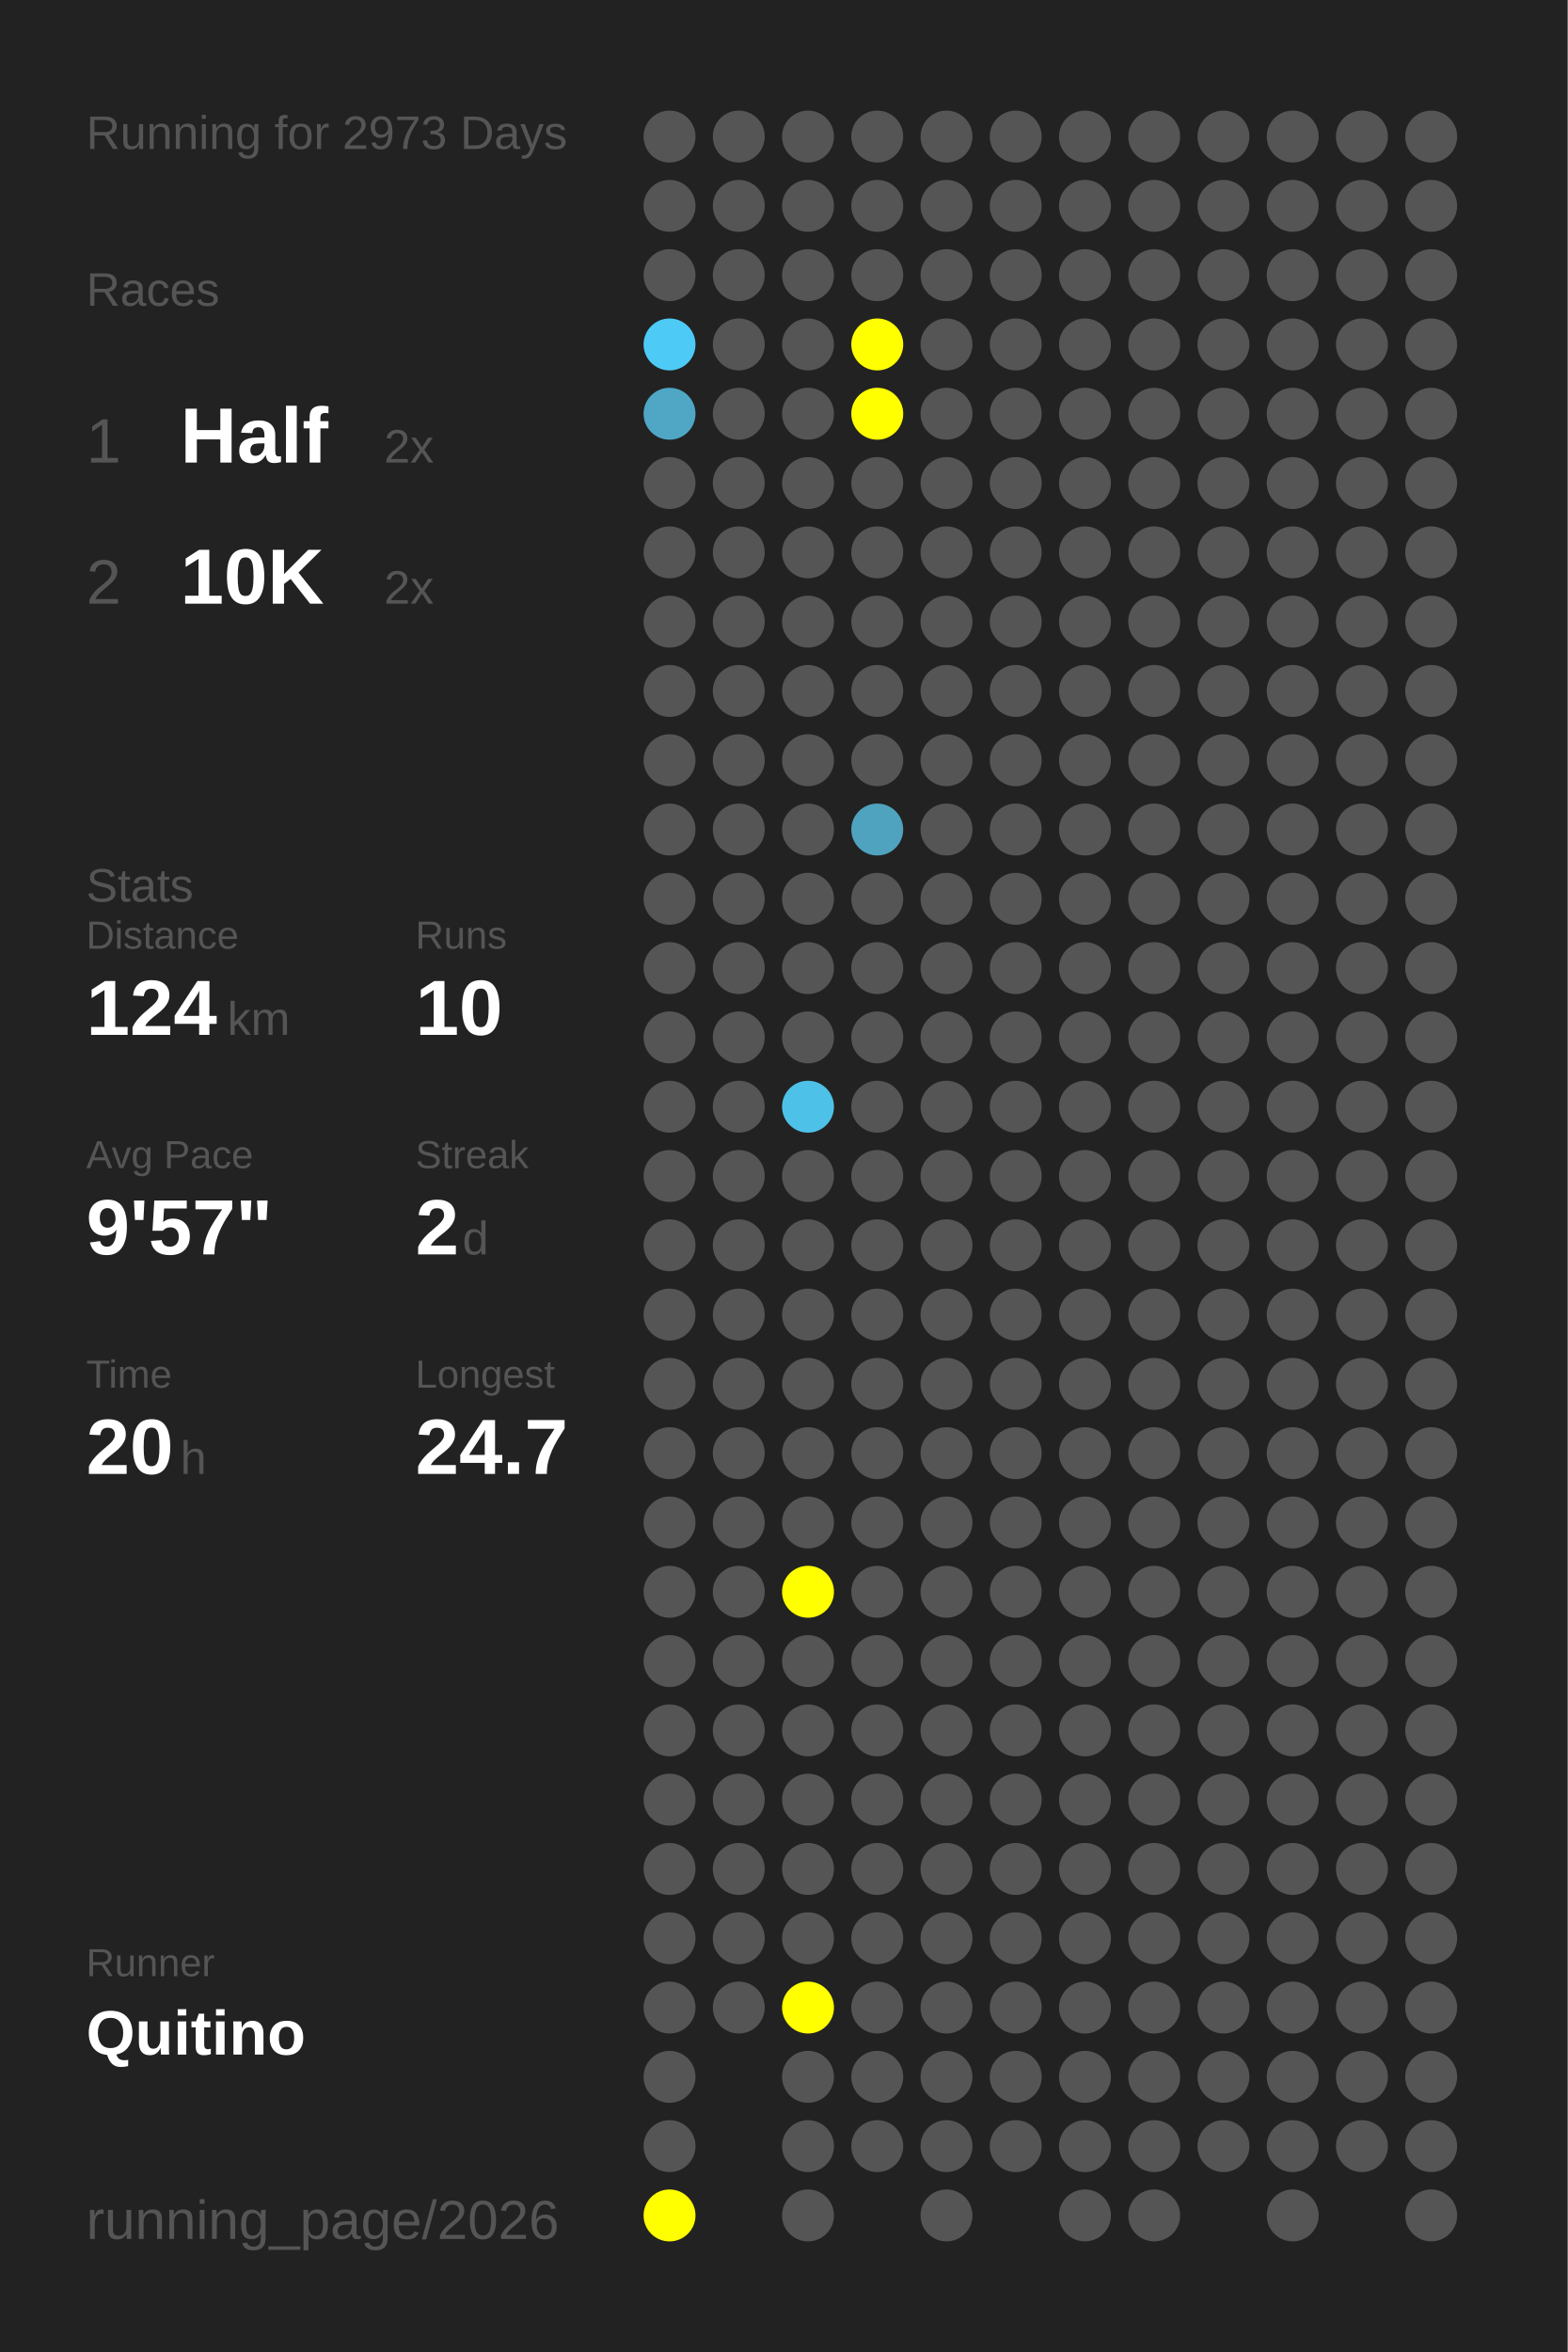
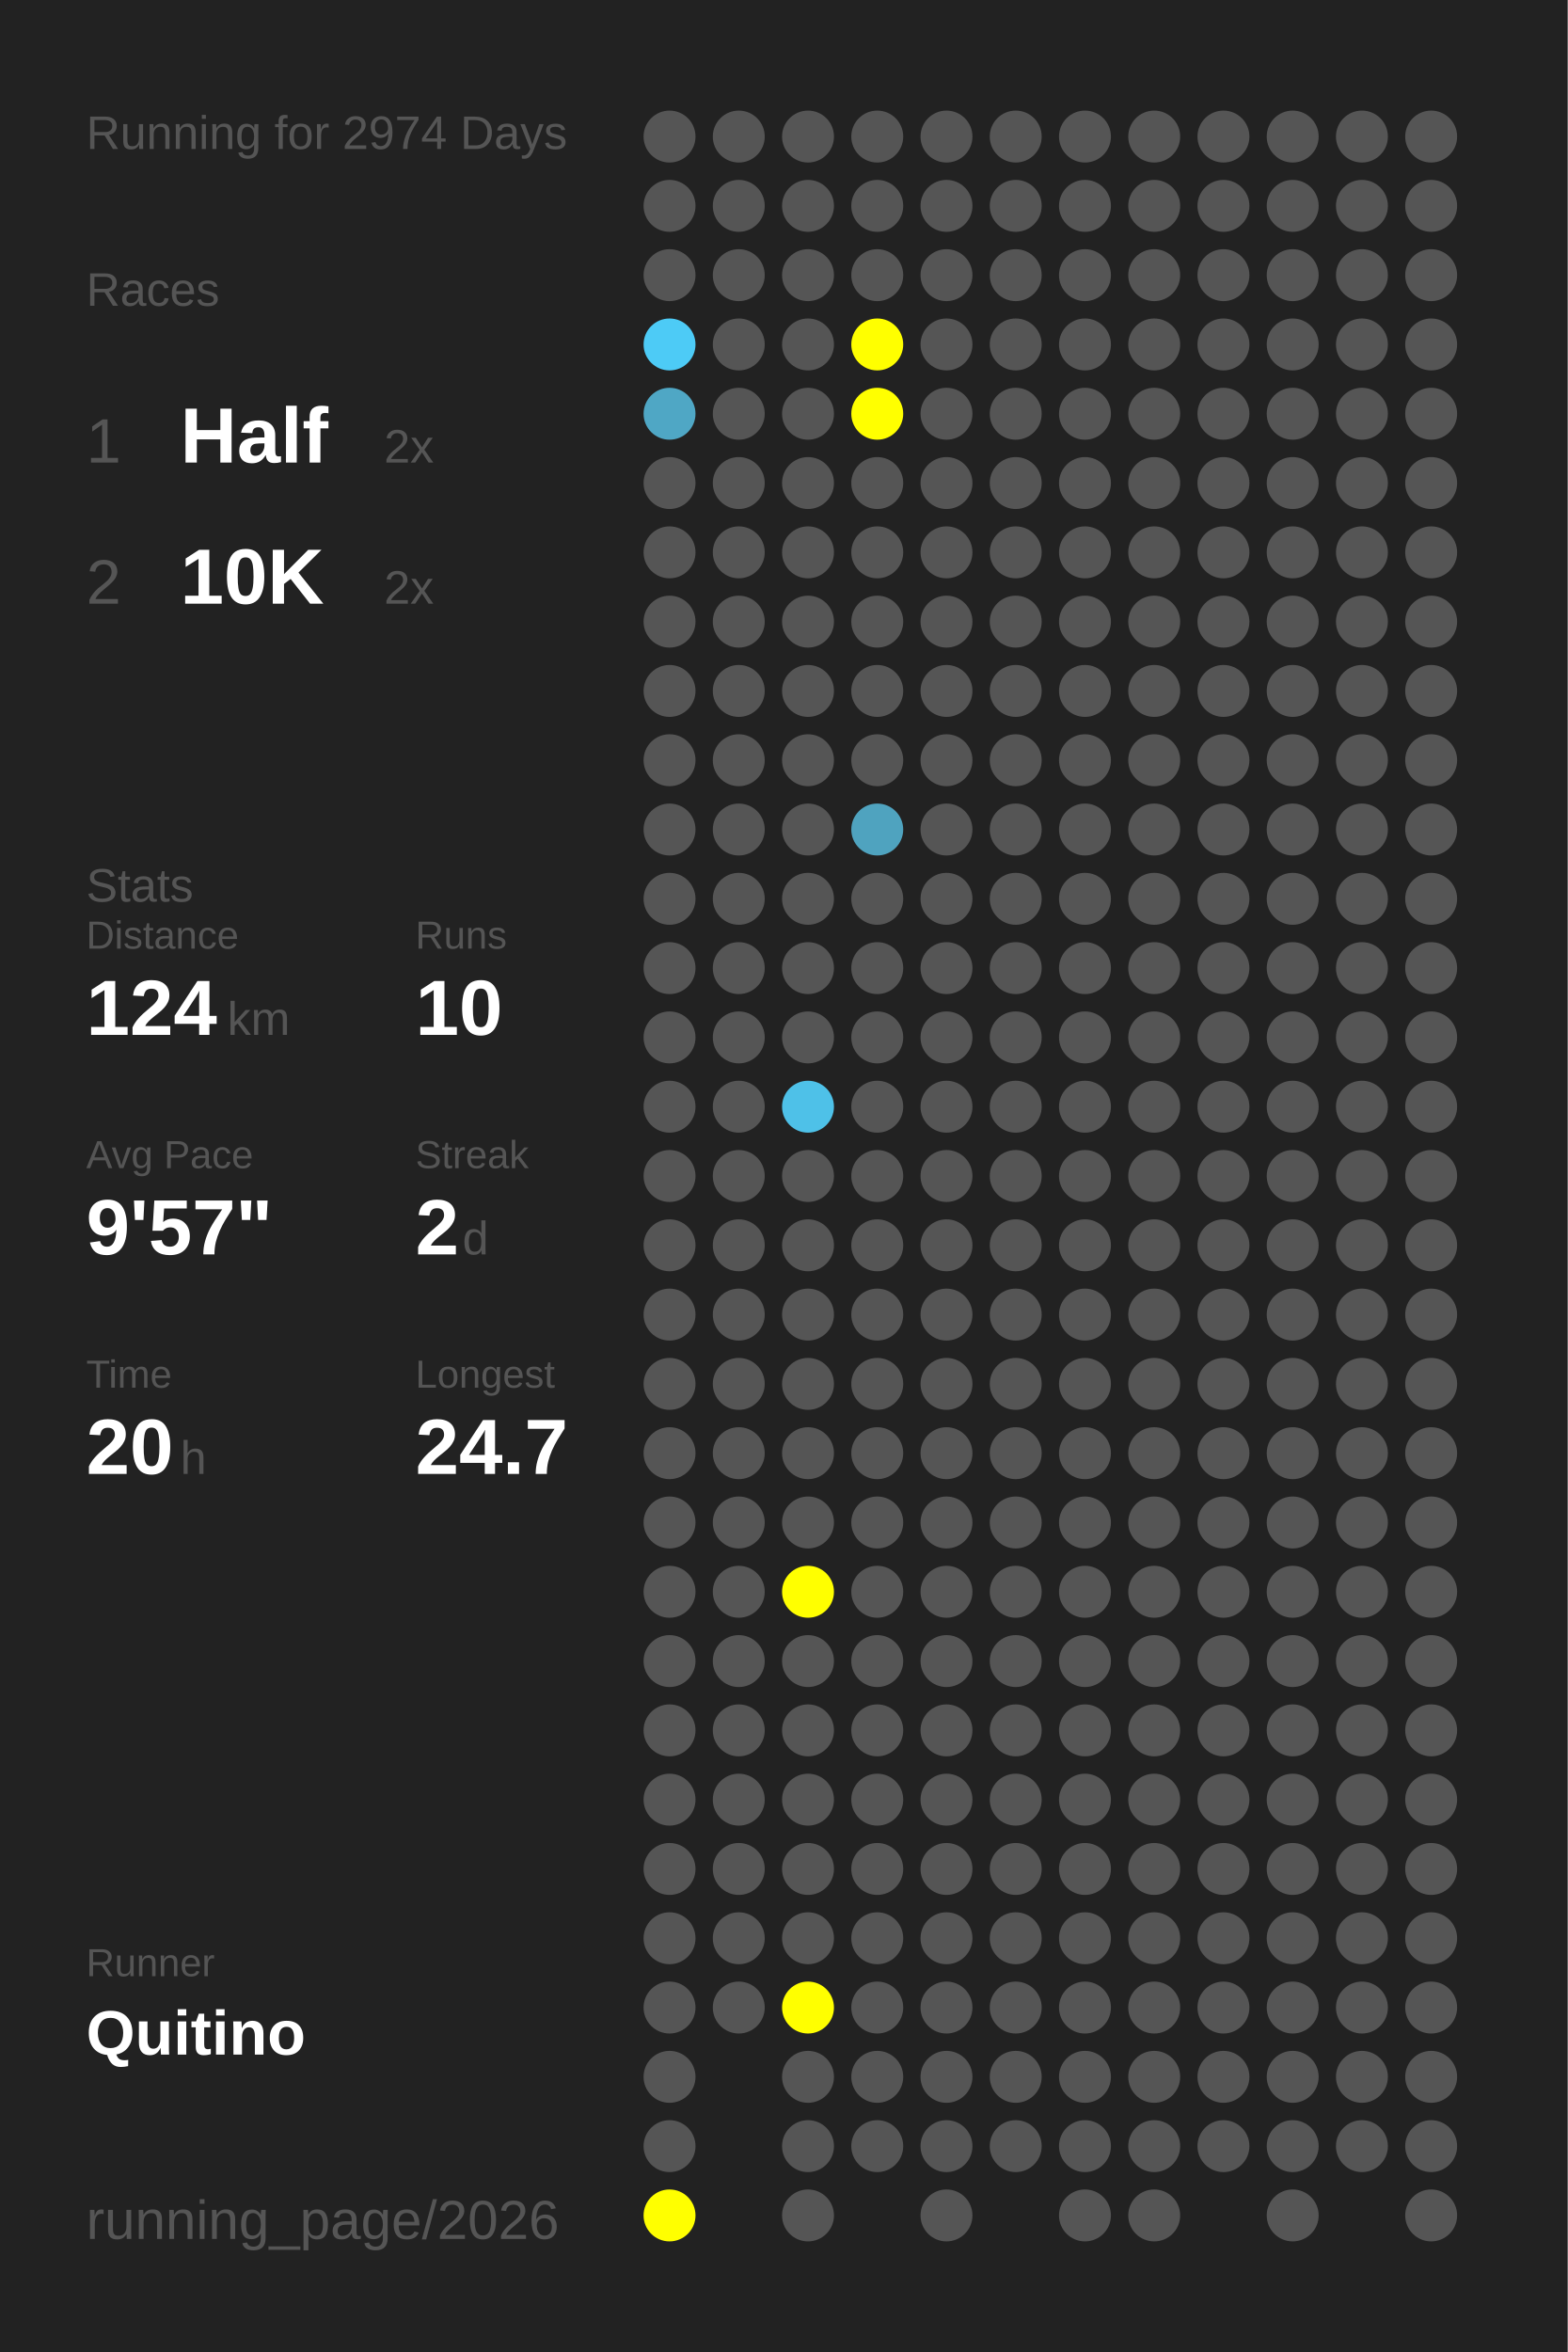
<svg xmlns="http://www.w3.org/2000/svg" baseProfile="full" height="300mm" version="1.1" viewBox="0,0,200,300" width="200mm">
  <defs />
  <rect fill="#222222" height="300" width="200" x="0" y="0" />
-   <text fill="#555555" style="font-size:6px; font-family:Arial;" x="11" y="19">Running for 2973 Days</text>
+   <text fill="#555555" style="font-size:6px; font-family:Arial;" x="11" y="19">Running for 2974 Days</text>
  <text fill="#555555" style="font-size:6px; font-family:Arial;" x="11" y="39">Races</text>
  <text fill="#555555" style="font-size:8px; font-family:Arial;" x="11" y="59">1</text>
  <text fill="#FFFFFF" style="font-size:10px; font-family:Arial; font-weight:bold;" x="23" y="59">Half</text>
  <text fill="#555555" style="font-size:6px; font-family:Arial;" x="49" y="59">2x</text>
  <text fill="#555555" style="font-size:8px; font-family:Arial;" x="11" y="77">2</text>
  <text fill="#FFFFFF" style="font-size:10px; font-family:Arial; font-weight:bold;" x="23" y="77">10K</text>
  <text fill="#555555" style="font-size:6px; font-family:Arial;" x="49" y="77">2x</text>
  <text fill="#555555" style="font-size:6px; font-family:Arial;" x="11" y="115">Stats</text>
  <text fill="#555555" style="font-size:5px; font-family:Arial;" x="11" y="121">Distance</text>
  <text fill="#FFFFFF" style="font-size:10px; font-family:Arial; font-weight:bold;" x="11" y="132">124</text>
  <text fill="#555555" style="font-size:6px; font-family:Arial;" x="29" y="132">km</text>
  <text fill="#555555" style="font-size:5px; font-family:Arial;" x="53" y="121">Runs</text>
  <text fill="#FFFFFF" style="font-size:10px; font-family:Arial; font-weight:bold;" x="53" y="132">10</text>
  <text fill="#555555" style="font-size:5px; font-family:Arial;" x="11" y="149">Avg Pace</text>
  <text fill="#FFFFFF" style="font-size:10px; font-family:Arial; font-weight:bold;" x="11" y="160">9'57"</text>
  <text fill="#555555" style="font-size:5px; font-family:Arial;" x="53" y="149">Streak</text>
  <text fill="#FFFFFF" style="font-size:10px; font-family:Arial; font-weight:bold;" x="53" y="160">2</text>
  <text fill="#555555" style="font-size:6px; font-family:Arial;" x="59" y="160">d</text>
  <text fill="#555555" style="font-size:5px; font-family:Arial;" x="11" y="177">Time</text>
  <text fill="#FFFFFF" style="font-size:10px; font-family:Arial; font-weight:bold;" x="11" y="188">20</text>
  <text fill="#555555" style="font-size:6px; font-family:Arial;" x="23" y="188">h</text>
  <text fill="#555555" style="font-size:5px; font-family:Arial;" x="53" y="177">Longest</text>
  <text fill="#FFFFFF" style="font-size:10px; font-family:Arial; font-weight:bold;" x="53" y="188">24.7</text>
  <text fill="#555555" style="font-size:5px; font-family:Arial;" x="11" y="252.065">Runner</text>
  <text fill="#FFFFFF" style="font-size:8px; font-family:Arial; font-weight:bold;" x="11" y="262.065">Quitino</text>
  <text fill="#555555" style="font-size:7px; font-family:Arial;" x="11" y="285.581">running_page/2026</text>
  <circle cx="85.417" cy="17.419" fill="#555555" r="3.312" />
  <circle cx="85.417" cy="26.258" fill="#555555" r="3.312" />
  <circle cx="85.417" cy="35.097" fill="#555555" r="3.312" />
  <circle cx="85.417" cy="43.935" fill="#4dcbf6" r="3.312" />
  <circle cx="85.417" cy="52.774" fill="#4fa7c5" r="3.312" />
  <circle cx="85.417" cy="61.613" fill="#555555" r="3.312" />
  <circle cx="85.417" cy="70.452" fill="#555555" r="3.312" />
  <circle cx="85.417" cy="79.29" fill="#555555" r="3.312" />
  <circle cx="85.417" cy="88.129" fill="#555555" r="3.312" />
  <circle cx="85.417" cy="96.968" fill="#555555" r="3.312" />
  <circle cx="85.417" cy="105.806" fill="#555555" r="3.312" />
  <circle cx="85.417" cy="114.645" fill="#555555" r="3.312" />
  <circle cx="85.417" cy="123.484" fill="#555555" r="3.312" />
  <circle cx="85.417" cy="132.323" fill="#555555" r="3.312" />
  <circle cx="85.417" cy="141.161" fill="#555555" r="3.312" />
  <circle cx="85.417" cy="150" fill="#555555" r="3.312" />
  <circle cx="85.417" cy="158.839" fill="#555555" r="3.312" />
  <circle cx="85.417" cy="167.677" fill="#555555" r="3.312" />
  <circle cx="85.417" cy="176.516" fill="#555555" r="3.312" />
  <circle cx="85.417" cy="185.355" fill="#555555" r="3.312" />
  <circle cx="85.417" cy="194.194" fill="#555555" r="3.312" />
  <circle cx="85.417" cy="203.032" fill="#555555" r="3.312" />
  <circle cx="85.417" cy="211.871" fill="#555555" r="3.312" />
  <circle cx="85.417" cy="220.71" fill="#555555" r="3.312" />
  <circle cx="85.417" cy="229.548" fill="#555555" r="3.312" />
  <circle cx="85.417" cy="238.387" fill="#555555" r="3.312" />
  <circle cx="85.417" cy="247.226" fill="#555555" r="3.312" />
  <circle cx="85.417" cy="256.065" fill="#555555" r="3.312" />
  <circle cx="85.417" cy="264.903" fill="#555555" r="3.312" />
  <circle cx="85.417" cy="273.742" fill="#555555" r="3.312" />
  <circle cx="85.417" cy="282.581" fill="#FFFF00" r="3.312" />
  <circle cx="94.25" cy="17.419" fill="#555555" r="3.312" />
  <circle cx="94.25" cy="26.258" fill="#555555" r="3.312" />
  <circle cx="94.25" cy="35.097" fill="#555555" r="3.312" />
  <circle cx="94.25" cy="43.935" fill="#555555" r="3.312" />
  <circle cx="94.25" cy="52.774" fill="#555555" r="3.312" />
  <circle cx="94.25" cy="61.613" fill="#555555" r="3.312" />
  <circle cx="94.25" cy="70.452" fill="#555555" r="3.312" />
  <circle cx="94.25" cy="79.29" fill="#555555" r="3.312" />
  <circle cx="94.25" cy="88.129" fill="#555555" r="3.312" />
  <circle cx="94.25" cy="96.968" fill="#555555" r="3.312" />
  <circle cx="94.25" cy="105.806" fill="#555555" r="3.312" />
  <circle cx="94.25" cy="114.645" fill="#555555" r="3.312" />
  <circle cx="94.25" cy="123.484" fill="#555555" r="3.312" />
  <circle cx="94.25" cy="132.323" fill="#555555" r="3.312" />
  <circle cx="94.25" cy="141.161" fill="#555555" r="3.312" />
  <circle cx="94.25" cy="150" fill="#555555" r="3.312" />
  <circle cx="94.25" cy="158.839" fill="#555555" r="3.312" />
  <circle cx="94.25" cy="167.677" fill="#555555" r="3.312" />
  <circle cx="94.25" cy="176.516" fill="#555555" r="3.312" />
  <circle cx="94.25" cy="185.355" fill="#555555" r="3.312" />
  <circle cx="94.25" cy="194.194" fill="#555555" r="3.312" />
  <circle cx="94.25" cy="203.032" fill="#555555" r="3.312" />
  <circle cx="94.25" cy="211.871" fill="#555555" r="3.312" />
  <circle cx="94.25" cy="220.71" fill="#555555" r="3.312" />
  <circle cx="94.25" cy="229.548" fill="#555555" r="3.312" />
  <circle cx="94.25" cy="238.387" fill="#555555" r="3.312" />
  <circle cx="94.25" cy="247.226" fill="#555555" r="3.312" />
  <circle cx="94.25" cy="256.065" fill="#555555" r="3.312" />
  <circle cx="103.083" cy="17.419" fill="#555555" r="3.312" />
  <circle cx="103.083" cy="26.258" fill="#555555" r="3.312" />
  <circle cx="103.083" cy="35.097" fill="#555555" r="3.312" />
  <circle cx="103.083" cy="43.935" fill="#555555" r="3.312" />
  <circle cx="103.083" cy="52.774" fill="#555555" r="3.312" />
  <circle cx="103.083" cy="61.613" fill="#555555" r="3.312" />
  <circle cx="103.083" cy="70.452" fill="#555555" r="3.312" />
  <circle cx="103.083" cy="79.29" fill="#555555" r="3.312" />
  <circle cx="103.083" cy="88.129" fill="#555555" r="3.312" />
  <circle cx="103.083" cy="96.968" fill="#555555" r="3.312" />
  <circle cx="103.083" cy="105.806" fill="#555555" r="3.312" />
  <circle cx="103.083" cy="114.645" fill="#555555" r="3.312" />
  <circle cx="103.083" cy="123.484" fill="#555555" r="3.312" />
  <circle cx="103.083" cy="132.323" fill="#555555" r="3.312" />
  <circle cx="103.083" cy="141.161" fill="#4ec1e8" r="3.312" />
  <circle cx="103.083" cy="150" fill="#555555" r="3.312" />
  <circle cx="103.083" cy="158.839" fill="#555555" r="3.312" />
  <circle cx="103.083" cy="167.677" fill="#555555" r="3.312" />
  <circle cx="103.083" cy="176.516" fill="#555555" r="3.312" />
  <circle cx="103.083" cy="185.355" fill="#555555" r="3.312" />
  <circle cx="103.083" cy="194.194" fill="#555555" r="3.312" />
  <circle cx="103.083" cy="203.032" fill="#FFFF00" r="3.312" />
  <circle cx="103.083" cy="211.871" fill="#555555" r="3.312" />
  <circle cx="103.083" cy="220.71" fill="#555555" r="3.312" />
  <circle cx="103.083" cy="229.548" fill="#555555" r="3.312" />
  <circle cx="103.083" cy="238.387" fill="#555555" r="3.312" />
  <circle cx="103.083" cy="247.226" fill="#555555" r="3.312" />
  <circle cx="103.083" cy="256.065" fill="#FFFF00" r="3.312" />
  <circle cx="103.083" cy="264.903" fill="#555555" r="3.312" />
  <circle cx="103.083" cy="273.742" fill="#555555" r="3.312" />
  <circle cx="103.083" cy="282.581" fill="#555555" r="3.312" />
  <circle cx="111.917" cy="17.419" fill="#555555" r="3.312" />
  <circle cx="111.917" cy="26.258" fill="#555555" r="3.312" />
  <circle cx="111.917" cy="35.097" fill="#555555" r="3.312" />
  <circle cx="111.917" cy="43.935" fill="#FFFF00" r="3.312" />
  <circle cx="111.917" cy="52.774" fill="#FFFF00" r="3.312" />
  <circle cx="111.917" cy="61.613" fill="#555555" r="3.312" />
  <circle cx="111.917" cy="70.452" fill="#555555" r="3.312" />
  <circle cx="111.917" cy="79.29" fill="#555555" r="3.312" />
  <circle cx="111.917" cy="88.129" fill="#555555" r="3.312" />
  <circle cx="111.917" cy="96.968" fill="#555555" r="3.312" />
  <circle cx="111.917" cy="105.806" fill="#4fa3bf" r="3.312" />
  <circle cx="111.917" cy="114.645" fill="#555555" r="3.312" />
  <circle cx="111.917" cy="123.484" fill="#555555" r="3.312" />
  <circle cx="111.917" cy="132.323" fill="#555555" r="3.312" />
  <circle cx="111.917" cy="141.161" fill="#555555" r="3.312" />
  <circle cx="111.917" cy="150" fill="#555555" r="3.312" />
  <circle cx="111.917" cy="158.839" fill="#555555" r="3.312" />
  <circle cx="111.917" cy="167.677" fill="#555555" r="3.312" />
  <circle cx="111.917" cy="176.516" fill="#555555" r="3.312" />
  <circle cx="111.917" cy="185.355" fill="#555555" r="3.312" />
  <circle cx="111.917" cy="194.194" fill="#555555" r="3.312" />
  <circle cx="111.917" cy="203.032" fill="#555555" r="3.312" />
  <circle cx="111.917" cy="211.871" fill="#555555" r="3.312" />
  <circle cx="111.917" cy="220.71" fill="#555555" r="3.312" />
  <circle cx="111.917" cy="229.548" fill="#555555" r="3.312" />
  <circle cx="111.917" cy="238.387" fill="#555555" r="3.312" />
  <circle cx="111.917" cy="247.226" fill="#555555" r="3.312" />
  <circle cx="111.917" cy="256.065" fill="#555555" r="3.312" />
  <circle cx="111.917" cy="264.903" fill="#555555" r="3.312" />
  <circle cx="111.917" cy="273.742" fill="#555555" r="3.312" />
  <circle cx="120.75" cy="17.419" fill="#555555" r="3.312" />
  <circle cx="120.75" cy="26.258" fill="#555555" r="3.312" />
  <circle cx="120.75" cy="35.097" fill="#555555" r="3.312" />
  <circle cx="120.75" cy="43.935" fill="#555555" r="3.312" />
  <circle cx="120.75" cy="52.774" fill="#555555" r="3.312" />
  <circle cx="120.75" cy="61.613" fill="#555555" r="3.312" />
  <circle cx="120.75" cy="70.452" fill="#555555" r="3.312" />
  <circle cx="120.75" cy="79.29" fill="#555555" r="3.312" />
  <circle cx="120.75" cy="88.129" fill="#555555" r="3.312" />
  <circle cx="120.75" cy="96.968" fill="#555555" r="3.312" />
  <circle cx="120.75" cy="105.806" fill="#555555" r="3.312" />
  <circle cx="120.75" cy="114.645" fill="#555555" r="3.312" />
  <circle cx="120.75" cy="123.484" fill="#555555" r="3.312" />
  <circle cx="120.75" cy="132.323" fill="#555555" r="3.312" />
  <circle cx="120.75" cy="141.161" fill="#555555" r="3.312" />
  <circle cx="120.75" cy="150" fill="#555555" r="3.312" />
  <circle cx="120.75" cy="158.839" fill="#555555" r="3.312" />
  <circle cx="120.75" cy="167.677" fill="#555555" r="3.312" />
  <circle cx="120.75" cy="176.516" fill="#555555" r="3.312" />
  <circle cx="120.75" cy="185.355" fill="#555555" r="3.312" />
  <circle cx="120.75" cy="194.194" fill="#555555" r="3.312" />
  <circle cx="120.75" cy="203.032" fill="#555555" r="3.312" />
  <circle cx="120.75" cy="211.871" fill="#555555" r="3.312" />
  <circle cx="120.75" cy="220.71" fill="#555555" r="3.312" />
  <circle cx="120.75" cy="229.548" fill="#555555" r="3.312" />
  <circle cx="120.75" cy="238.387" fill="#555555" r="3.312" />
  <circle cx="120.75" cy="247.226" fill="#555555" r="3.312" />
  <circle cx="120.75" cy="256.065" fill="#555555" r="3.312" />
  <circle cx="120.75" cy="264.903" fill="#555555" r="3.312" />
  <circle cx="120.75" cy="273.742" fill="#555555" r="3.312" />
  <circle cx="120.75" cy="282.581" fill="#555555" r="3.312" />
  <circle cx="129.583" cy="17.419" fill="#555555" r="3.312" />
  <circle cx="129.583" cy="26.258" fill="#555555" r="3.312" />
  <circle cx="129.583" cy="35.097" fill="#555555" r="3.312" />
  <circle cx="129.583" cy="43.935" fill="#555555" r="3.312" />
  <circle cx="129.583" cy="52.774" fill="#555555" r="3.312" />
  <circle cx="129.583" cy="61.613" fill="#555555" r="3.312" />
  <circle cx="129.583" cy="70.452" fill="#555555" r="3.312" />
  <circle cx="129.583" cy="79.29" fill="#555555" r="3.312" />
  <circle cx="129.583" cy="88.129" fill="#555555" r="3.312" />
  <circle cx="129.583" cy="96.968" fill="#555555" r="3.312" />
  <circle cx="129.583" cy="105.806" fill="#555555" r="3.312" />
  <circle cx="129.583" cy="114.645" fill="#555555" r="3.312" />
  <circle cx="129.583" cy="123.484" fill="#555555" r="3.312" />
  <circle cx="129.583" cy="132.323" fill="#555555" r="3.312" />
  <circle cx="129.583" cy="141.161" fill="#555555" r="3.312" />
  <circle cx="129.583" cy="150" fill="#555555" r="3.312" />
  <circle cx="129.583" cy="158.839" fill="#555555" r="3.312" />
  <circle cx="129.583" cy="167.677" fill="#555555" r="3.312" />
  <circle cx="129.583" cy="176.516" fill="#555555" r="3.312" />
  <circle cx="129.583" cy="185.355" fill="#555555" r="3.312" />
  <circle cx="129.583" cy="194.194" fill="#555555" r="3.312" />
  <circle cx="129.583" cy="203.032" fill="#555555" r="3.312" />
  <circle cx="129.583" cy="211.871" fill="#555555" r="3.312" />
  <circle cx="129.583" cy="220.71" fill="#555555" r="3.312" />
  <circle cx="129.583" cy="229.548" fill="#555555" r="3.312" />
  <circle cx="129.583" cy="238.387" fill="#555555" r="3.312" />
  <circle cx="129.583" cy="247.226" fill="#555555" r="3.312" />
  <circle cx="129.583" cy="256.065" fill="#555555" r="3.312" />
  <circle cx="129.583" cy="264.903" fill="#555555" r="3.312" />
  <circle cx="129.583" cy="273.742" fill="#555555" r="3.312" />
  <circle cx="138.417" cy="17.419" fill="#555555" r="3.312" />
  <circle cx="138.417" cy="26.258" fill="#555555" r="3.312" />
  <circle cx="138.417" cy="35.097" fill="#555555" r="3.312" />
  <circle cx="138.417" cy="43.935" fill="#555555" r="3.312" />
  <circle cx="138.417" cy="52.774" fill="#555555" r="3.312" />
  <circle cx="138.417" cy="61.613" fill="#555555" r="3.312" />
  <circle cx="138.417" cy="70.452" fill="#555555" r="3.312" />
  <circle cx="138.417" cy="79.29" fill="#555555" r="3.312" />
  <circle cx="138.417" cy="88.129" fill="#555555" r="3.312" />
  <circle cx="138.417" cy="96.968" fill="#555555" r="3.312" />
  <circle cx="138.417" cy="105.806" fill="#555555" r="3.312" />
  <circle cx="138.417" cy="114.645" fill="#555555" r="3.312" />
  <circle cx="138.417" cy="123.484" fill="#555555" r="3.312" />
  <circle cx="138.417" cy="132.323" fill="#555555" r="3.312" />
  <circle cx="138.417" cy="141.161" fill="#555555" r="3.312" />
  <circle cx="138.417" cy="150" fill="#555555" r="3.312" />
  <circle cx="138.417" cy="158.839" fill="#555555" r="3.312" />
  <circle cx="138.417" cy="167.677" fill="#555555" r="3.312" />
  <circle cx="138.417" cy="176.516" fill="#555555" r="3.312" />
  <circle cx="138.417" cy="185.355" fill="#555555" r="3.312" />
  <circle cx="138.417" cy="194.194" fill="#555555" r="3.312" />
  <circle cx="138.417" cy="203.032" fill="#555555" r="3.312" />
  <circle cx="138.417" cy="211.871" fill="#555555" r="3.312" />
  <circle cx="138.417" cy="220.71" fill="#555555" r="3.312" />
  <circle cx="138.417" cy="229.548" fill="#555555" r="3.312" />
  <circle cx="138.417" cy="238.387" fill="#555555" r="3.312" />
  <circle cx="138.417" cy="247.226" fill="#555555" r="3.312" />
  <circle cx="138.417" cy="256.065" fill="#555555" r="3.312" />
  <circle cx="138.417" cy="264.903" fill="#555555" r="3.312" />
  <circle cx="138.417" cy="273.742" fill="#555555" r="3.312" />
  <circle cx="138.417" cy="282.581" fill="#555555" r="3.312" />
  <circle cx="147.25" cy="17.419" fill="#555555" r="3.312" />
  <circle cx="147.25" cy="26.258" fill="#555555" r="3.312" />
  <circle cx="147.25" cy="35.097" fill="#555555" r="3.312" />
  <circle cx="147.25" cy="43.935" fill="#555555" r="3.312" />
  <circle cx="147.25" cy="52.774" fill="#555555" r="3.312" />
  <circle cx="147.25" cy="61.613" fill="#555555" r="3.312" />
  <circle cx="147.25" cy="70.452" fill="#555555" r="3.312" />
  <circle cx="147.25" cy="79.29" fill="#555555" r="3.312" />
  <circle cx="147.25" cy="88.129" fill="#555555" r="3.312" />
  <circle cx="147.25" cy="96.968" fill="#555555" r="3.312" />
  <circle cx="147.25" cy="105.806" fill="#555555" r="3.312" />
  <circle cx="147.25" cy="114.645" fill="#555555" r="3.312" />
  <circle cx="147.25" cy="123.484" fill="#555555" r="3.312" />
  <circle cx="147.25" cy="132.323" fill="#555555" r="3.312" />
  <circle cx="147.25" cy="141.161" fill="#555555" r="3.312" />
  <circle cx="147.25" cy="150" fill="#555555" r="3.312" />
  <circle cx="147.25" cy="158.839" fill="#555555" r="3.312" />
  <circle cx="147.25" cy="167.677" fill="#555555" r="3.312" />
  <circle cx="147.25" cy="176.516" fill="#555555" r="3.312" />
  <circle cx="147.25" cy="185.355" fill="#555555" r="3.312" />
  <circle cx="147.25" cy="194.194" fill="#555555" r="3.312" />
  <circle cx="147.25" cy="203.032" fill="#555555" r="3.312" />
  <circle cx="147.25" cy="211.871" fill="#555555" r="3.312" />
  <circle cx="147.25" cy="220.71" fill="#555555" r="3.312" />
  <circle cx="147.25" cy="229.548" fill="#555555" r="3.312" />
  <circle cx="147.25" cy="238.387" fill="#555555" r="3.312" />
  <circle cx="147.25" cy="247.226" fill="#555555" r="3.312" />
  <circle cx="147.25" cy="256.065" fill="#555555" r="3.312" />
  <circle cx="147.25" cy="264.903" fill="#555555" r="3.312" />
  <circle cx="147.25" cy="273.742" fill="#555555" r="3.312" />
  <circle cx="147.25" cy="282.581" fill="#555555" r="3.312" />
  <circle cx="156.083" cy="17.419" fill="#555555" r="3.312" />
  <circle cx="156.083" cy="26.258" fill="#555555" r="3.312" />
  <circle cx="156.083" cy="35.097" fill="#555555" r="3.312" />
  <circle cx="156.083" cy="43.935" fill="#555555" r="3.312" />
  <circle cx="156.083" cy="52.774" fill="#555555" r="3.312" />
  <circle cx="156.083" cy="61.613" fill="#555555" r="3.312" />
  <circle cx="156.083" cy="70.452" fill="#555555" r="3.312" />
  <circle cx="156.083" cy="79.29" fill="#555555" r="3.312" />
  <circle cx="156.083" cy="88.129" fill="#555555" r="3.312" />
  <circle cx="156.083" cy="96.968" fill="#555555" r="3.312" />
  <circle cx="156.083" cy="105.806" fill="#555555" r="3.312" />
  <circle cx="156.083" cy="114.645" fill="#555555" r="3.312" />
  <circle cx="156.083" cy="123.484" fill="#555555" r="3.312" />
  <circle cx="156.083" cy="132.323" fill="#555555" r="3.312" />
  <circle cx="156.083" cy="141.161" fill="#555555" r="3.312" />
  <circle cx="156.083" cy="150" fill="#555555" r="3.312" />
  <circle cx="156.083" cy="158.839" fill="#555555" r="3.312" />
  <circle cx="156.083" cy="167.677" fill="#555555" r="3.312" />
  <circle cx="156.083" cy="176.516" fill="#555555" r="3.312" />
  <circle cx="156.083" cy="185.355" fill="#555555" r="3.312" />
  <circle cx="156.083" cy="194.194" fill="#555555" r="3.312" />
  <circle cx="156.083" cy="203.032" fill="#555555" r="3.312" />
  <circle cx="156.083" cy="211.871" fill="#555555" r="3.312" />
  <circle cx="156.083" cy="220.71" fill="#555555" r="3.312" />
  <circle cx="156.083" cy="229.548" fill="#555555" r="3.312" />
  <circle cx="156.083" cy="238.387" fill="#555555" r="3.312" />
  <circle cx="156.083" cy="247.226" fill="#555555" r="3.312" />
  <circle cx="156.083" cy="256.065" fill="#555555" r="3.312" />
  <circle cx="156.083" cy="264.903" fill="#555555" r="3.312" />
  <circle cx="156.083" cy="273.742" fill="#555555" r="3.312" />
  <circle cx="164.917" cy="17.419" fill="#555555" r="3.312" />
  <circle cx="164.917" cy="26.258" fill="#555555" r="3.312" />
  <circle cx="164.917" cy="35.097" fill="#555555" r="3.312" />
  <circle cx="164.917" cy="43.935" fill="#555555" r="3.312" />
  <circle cx="164.917" cy="52.774" fill="#555555" r="3.312" />
  <circle cx="164.917" cy="61.613" fill="#555555" r="3.312" />
  <circle cx="164.917" cy="70.452" fill="#555555" r="3.312" />
  <circle cx="164.917" cy="79.29" fill="#555555" r="3.312" />
  <circle cx="164.917" cy="88.129" fill="#555555" r="3.312" />
  <circle cx="164.917" cy="96.968" fill="#555555" r="3.312" />
  <circle cx="164.917" cy="105.806" fill="#555555" r="3.312" />
  <circle cx="164.917" cy="114.645" fill="#555555" r="3.312" />
  <circle cx="164.917" cy="123.484" fill="#555555" r="3.312" />
  <circle cx="164.917" cy="132.323" fill="#555555" r="3.312" />
  <circle cx="164.917" cy="141.161" fill="#555555" r="3.312" />
  <circle cx="164.917" cy="150" fill="#555555" r="3.312" />
  <circle cx="164.917" cy="158.839" fill="#555555" r="3.312" />
  <circle cx="164.917" cy="167.677" fill="#555555" r="3.312" />
  <circle cx="164.917" cy="176.516" fill="#555555" r="3.312" />
  <circle cx="164.917" cy="185.355" fill="#555555" r="3.312" />
  <circle cx="164.917" cy="194.194" fill="#555555" r="3.312" />
  <circle cx="164.917" cy="203.032" fill="#555555" r="3.312" />
  <circle cx="164.917" cy="211.871" fill="#555555" r="3.312" />
  <circle cx="164.917" cy="220.71" fill="#555555" r="3.312" />
  <circle cx="164.917" cy="229.548" fill="#555555" r="3.312" />
  <circle cx="164.917" cy="238.387" fill="#555555" r="3.312" />
  <circle cx="164.917" cy="247.226" fill="#555555" r="3.312" />
  <circle cx="164.917" cy="256.065" fill="#555555" r="3.312" />
  <circle cx="164.917" cy="264.903" fill="#555555" r="3.312" />
  <circle cx="164.917" cy="273.742" fill="#555555" r="3.312" />
  <circle cx="164.917" cy="282.581" fill="#555555" r="3.312" />
  <circle cx="173.75" cy="17.419" fill="#555555" r="3.312" />
  <circle cx="173.75" cy="26.258" fill="#555555" r="3.312" />
  <circle cx="173.75" cy="35.097" fill="#555555" r="3.312" />
  <circle cx="173.75" cy="43.935" fill="#555555" r="3.312" />
  <circle cx="173.75" cy="52.774" fill="#555555" r="3.312" />
  <circle cx="173.75" cy="61.613" fill="#555555" r="3.312" />
  <circle cx="173.75" cy="70.452" fill="#555555" r="3.312" />
  <circle cx="173.75" cy="79.29" fill="#555555" r="3.312" />
  <circle cx="173.75" cy="88.129" fill="#555555" r="3.312" />
  <circle cx="173.75" cy="96.968" fill="#555555" r="3.312" />
  <circle cx="173.75" cy="105.806" fill="#555555" r="3.312" />
  <circle cx="173.75" cy="114.645" fill="#555555" r="3.312" />
  <circle cx="173.75" cy="123.484" fill="#555555" r="3.312" />
  <circle cx="173.75" cy="132.323" fill="#555555" r="3.312" />
  <circle cx="173.75" cy="141.161" fill="#555555" r="3.312" />
  <circle cx="173.75" cy="150" fill="#555555" r="3.312" />
  <circle cx="173.75" cy="158.839" fill="#555555" r="3.312" />
  <circle cx="173.75" cy="167.677" fill="#555555" r="3.312" />
  <circle cx="173.75" cy="176.516" fill="#555555" r="3.312" />
  <circle cx="173.75" cy="185.355" fill="#555555" r="3.312" />
  <circle cx="173.75" cy="194.194" fill="#555555" r="3.312" />
  <circle cx="173.75" cy="203.032" fill="#555555" r="3.312" />
  <circle cx="173.75" cy="211.871" fill="#555555" r="3.312" />
  <circle cx="173.75" cy="220.71" fill="#555555" r="3.312" />
  <circle cx="173.75" cy="229.548" fill="#555555" r="3.312" />
  <circle cx="173.75" cy="238.387" fill="#555555" r="3.312" />
  <circle cx="173.75" cy="247.226" fill="#555555" r="3.312" />
  <circle cx="173.75" cy="256.065" fill="#555555" r="3.312" />
  <circle cx="173.75" cy="264.903" fill="#555555" r="3.312" />
  <circle cx="173.75" cy="273.742" fill="#555555" r="3.312" />
  <circle cx="182.583" cy="17.419" fill="#555555" r="3.312" />
  <circle cx="182.583" cy="26.258" fill="#555555" r="3.312" />
  <circle cx="182.583" cy="35.097" fill="#555555" r="3.312" />
  <circle cx="182.583" cy="43.935" fill="#555555" r="3.312" />
  <circle cx="182.583" cy="52.774" fill="#555555" r="3.312" />
  <circle cx="182.583" cy="61.613" fill="#555555" r="3.312" />
  <circle cx="182.583" cy="70.452" fill="#555555" r="3.312" />
  <circle cx="182.583" cy="79.29" fill="#555555" r="3.312" />
  <circle cx="182.583" cy="88.129" fill="#555555" r="3.312" />
  <circle cx="182.583" cy="96.968" fill="#555555" r="3.312" />
  <circle cx="182.583" cy="105.806" fill="#555555" r="3.312" />
  <circle cx="182.583" cy="114.645" fill="#555555" r="3.312" />
  <circle cx="182.583" cy="123.484" fill="#555555" r="3.312" />
  <circle cx="182.583" cy="132.323" fill="#555555" r="3.312" />
  <circle cx="182.583" cy="141.161" fill="#555555" r="3.312" />
  <circle cx="182.583" cy="150" fill="#555555" r="3.312" />
  <circle cx="182.583" cy="158.839" fill="#555555" r="3.312" />
  <circle cx="182.583" cy="167.677" fill="#555555" r="3.312" />
  <circle cx="182.583" cy="176.516" fill="#555555" r="3.312" />
  <circle cx="182.583" cy="185.355" fill="#555555" r="3.312" />
  <circle cx="182.583" cy="194.194" fill="#555555" r="3.312" />
  <circle cx="182.583" cy="203.032" fill="#555555" r="3.312" />
  <circle cx="182.583" cy="211.871" fill="#555555" r="3.312" />
  <circle cx="182.583" cy="220.71" fill="#555555" r="3.312" />
  <circle cx="182.583" cy="229.548" fill="#555555" r="3.312" />
  <circle cx="182.583" cy="238.387" fill="#555555" r="3.312" />
  <circle cx="182.583" cy="247.226" fill="#555555" r="3.312" />
  <circle cx="182.583" cy="256.065" fill="#555555" r="3.312" />
  <circle cx="182.583" cy="264.903" fill="#555555" r="3.312" />
  <circle cx="182.583" cy="273.742" fill="#555555" r="3.312" />
  <circle cx="182.583" cy="282.581" fill="#555555" r="3.312" />
</svg>
